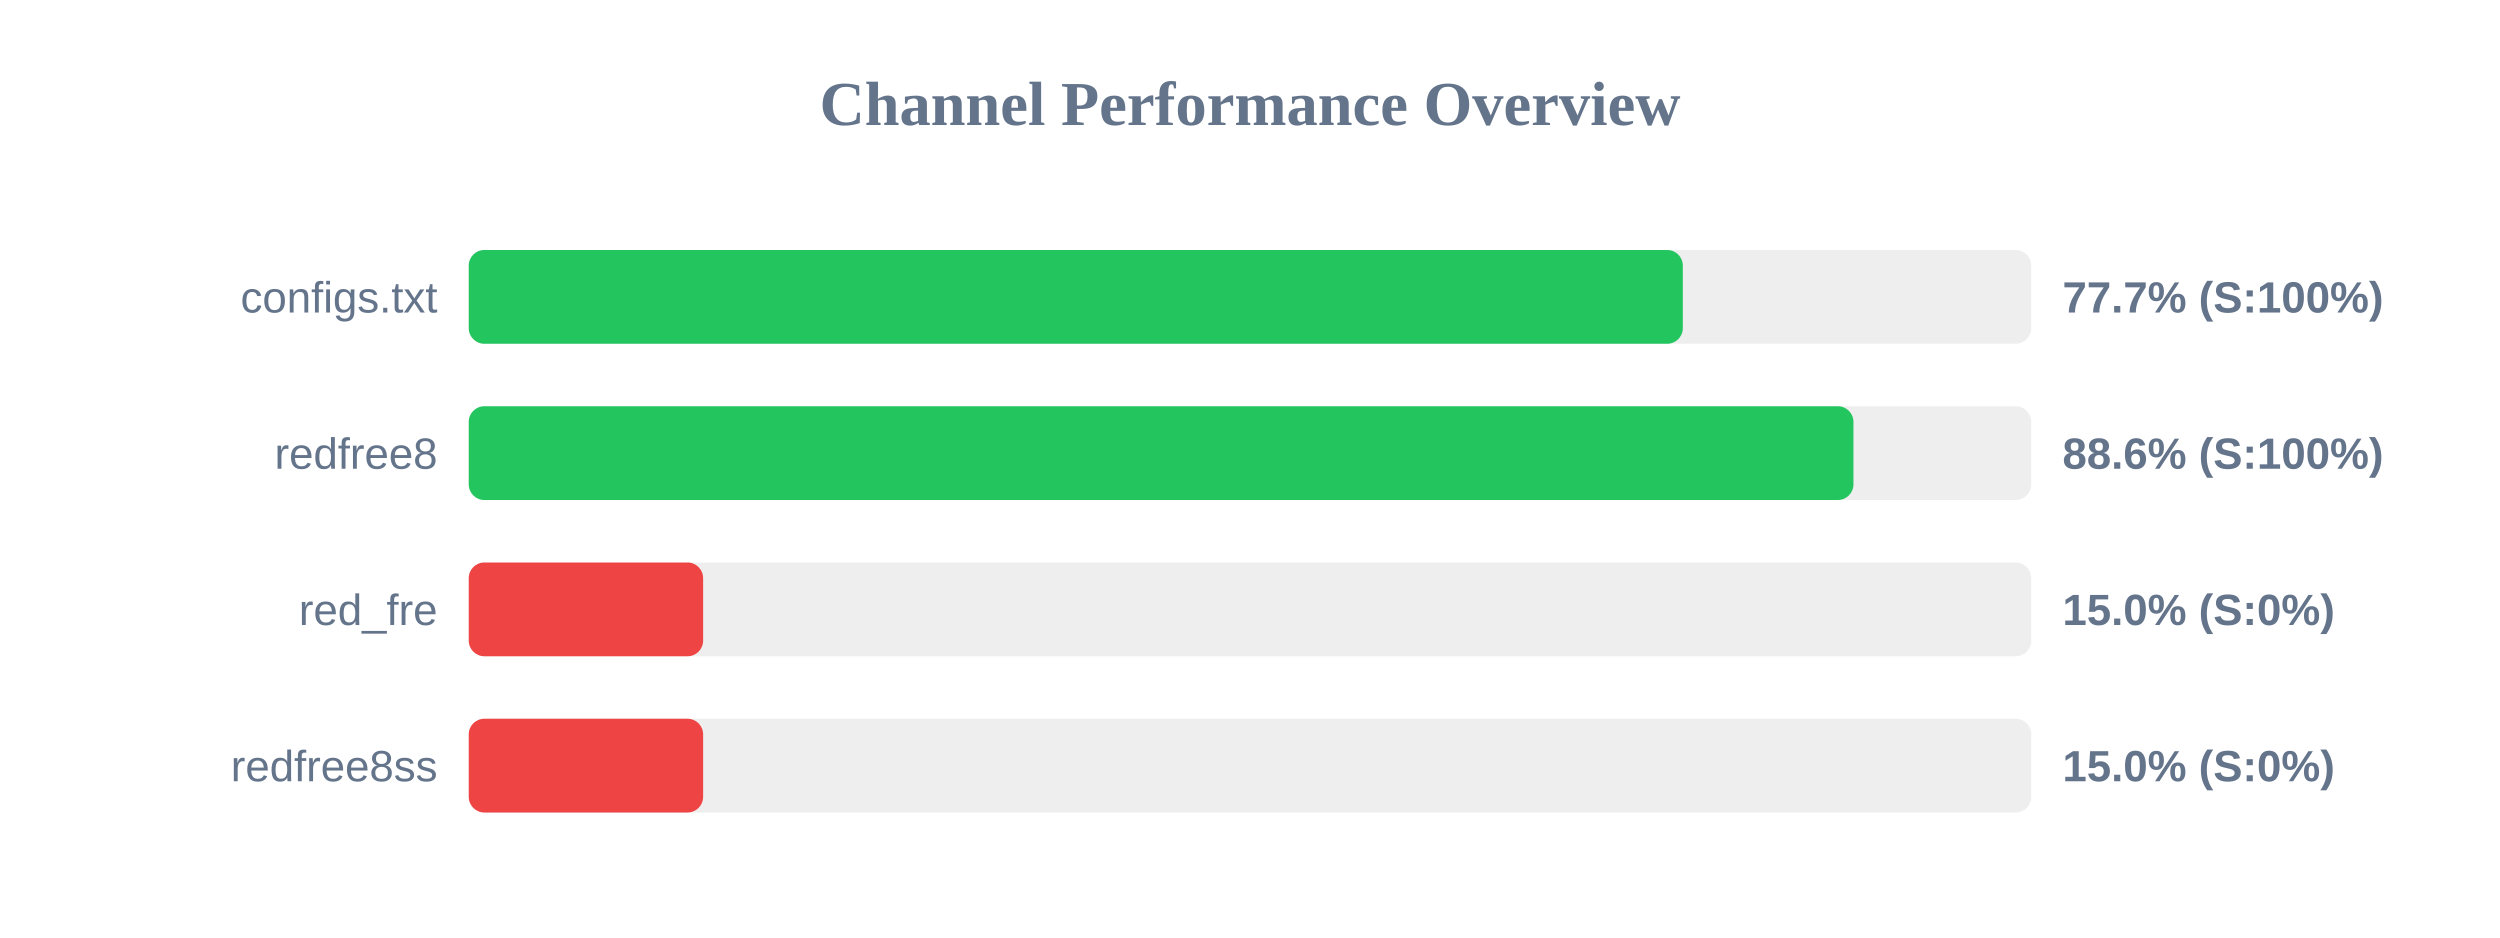
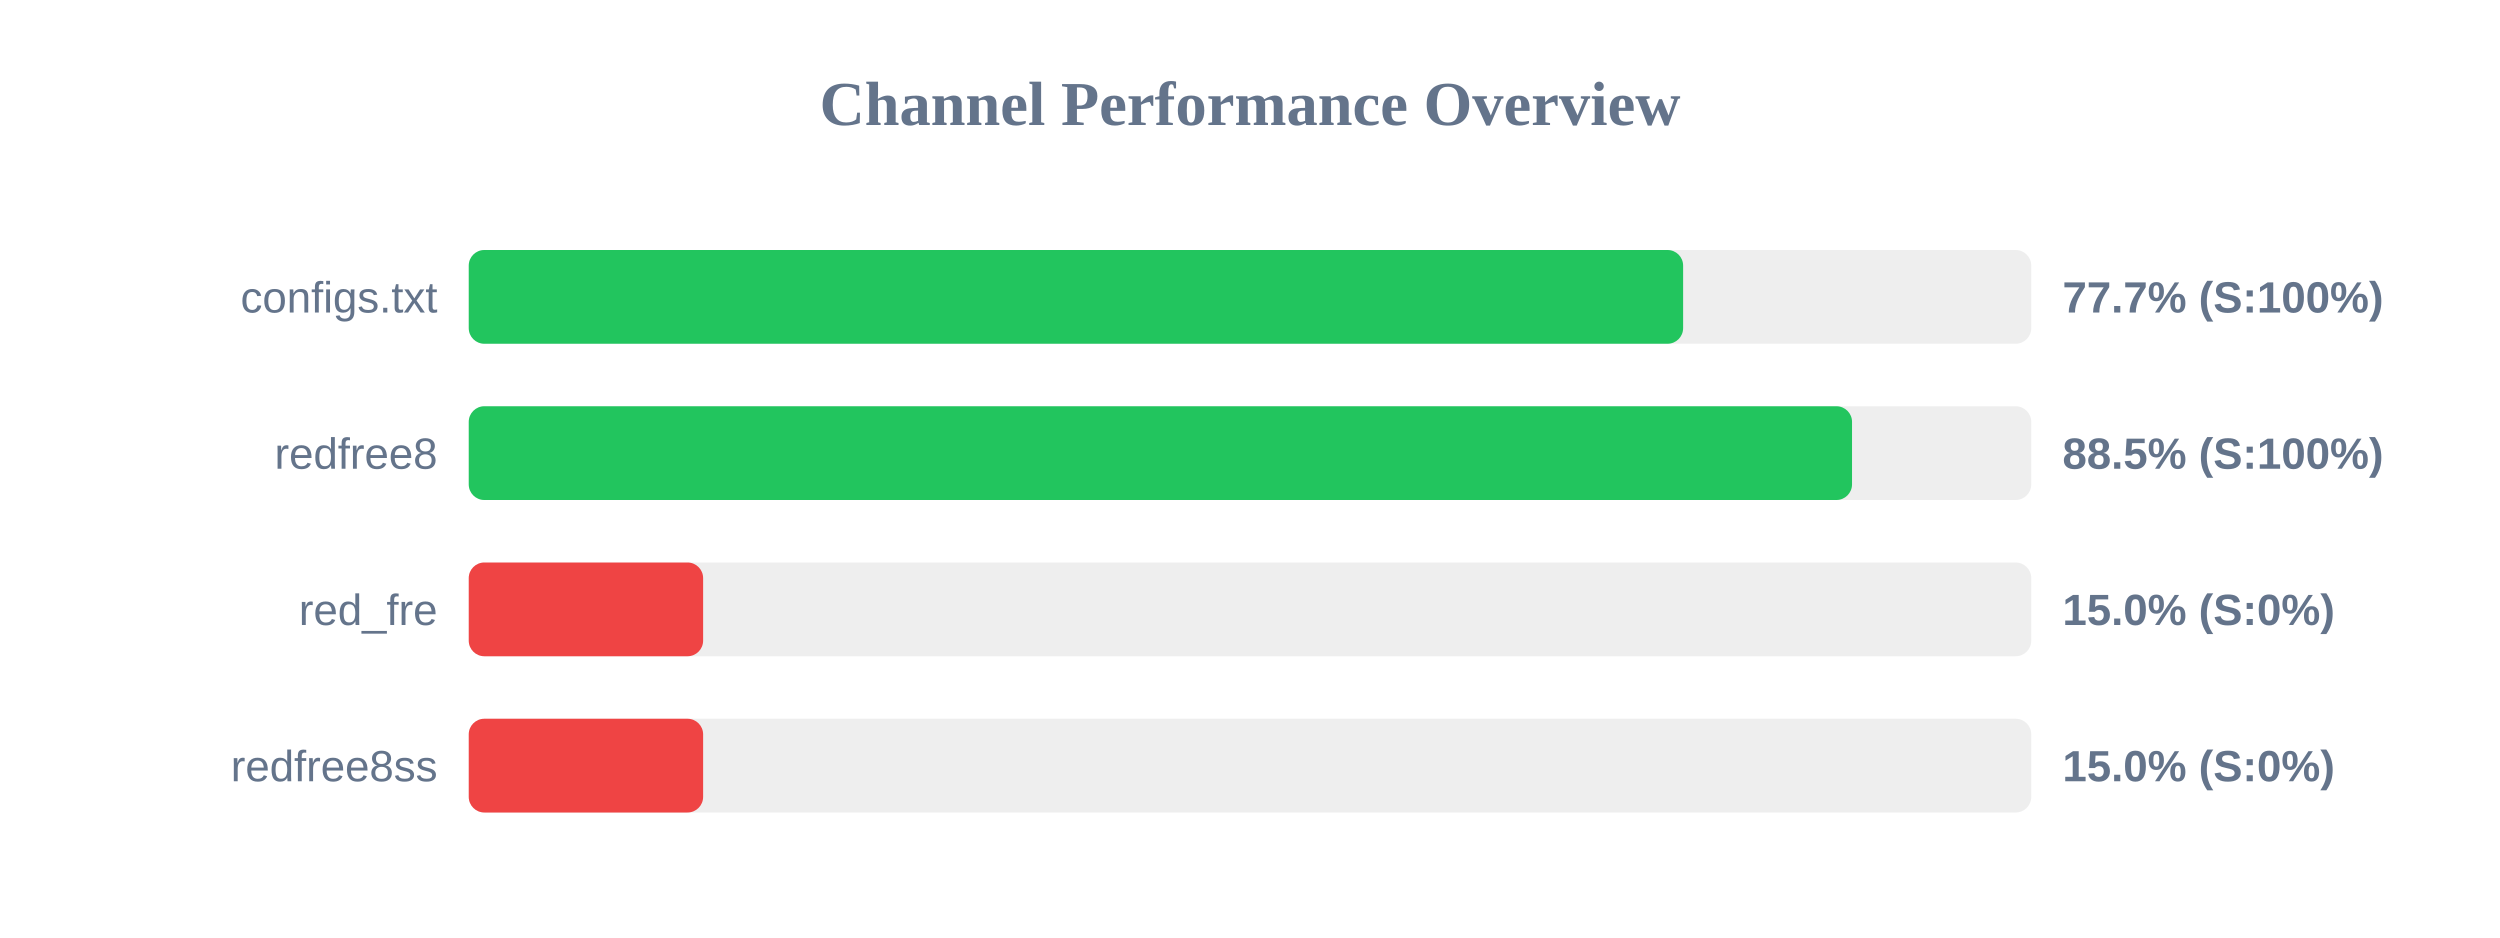
<svg xmlns="http://www.w3.org/2000/svg" width="800" height="300" version="1.1">
  <style>
        .row { font: 14px Arial; fill: #64748b; }
        .score { font: bold 14px Arial; fill: #64748b; }
    </style>
  <text x="400" y="40" text-anchor="middle" font-size="20px" font-weight="bold" fill="#64748b">Channel Performance Overview</text>
  <rect x="150" y="80" width="500" height="30" fill="#eee" rx="5" />
-   <rect x="150" y="80" width="388.5" height="30" fill="#22c55e" rx="5" />
+   <rect x="150" y="80" width="388.6" height="30" fill="#22c55e" rx="5" />
  <text x="140" y="100" text-anchor="end" class="row">configs.txt</text>
  <text x="660" y="100" text-anchor="start" class="score">77.7% (S:100%)</text>
  <rect x="150" y="130" width="500" height="30" fill="#eee" rx="5" />
-   <rect x="150" y="130" width="443.1" height="30" fill="#22c55e" rx="5" />
+   <rect x="150" y="130" width="442.65" height="30" fill="#22c55e" rx="5" />
  <text x="140" y="150" text-anchor="end" class="row">redfree8</text>
-   <text x="660" y="150" text-anchor="start" class="score">88.6% (S:100%)</text>
+   <text x="660" y="150" text-anchor="start" class="score">88.5% (S:100%)</text>
  <rect x="150" y="180" width="500" height="30" fill="#eee" rx="5" />
  <rect x="150" y="180" width="75.0" height="30" fill="#ef4444" rx="5" />
  <text x="140" y="200" text-anchor="end" class="row">red_fre</text>
  <text x="660" y="200" text-anchor="start" class="score">15.0% (S:0%)</text>
  <rect x="150" y="230" width="500" height="30" fill="#eee" rx="5" />
  <rect x="150" y="230" width="75.0" height="30" fill="#ef4444" rx="5" />
  <text x="140" y="250" text-anchor="end" class="row">redfree8ss</text>
  <text x="660" y="250" text-anchor="start" class="score">15.0% (S:0%)</text>
</svg>
